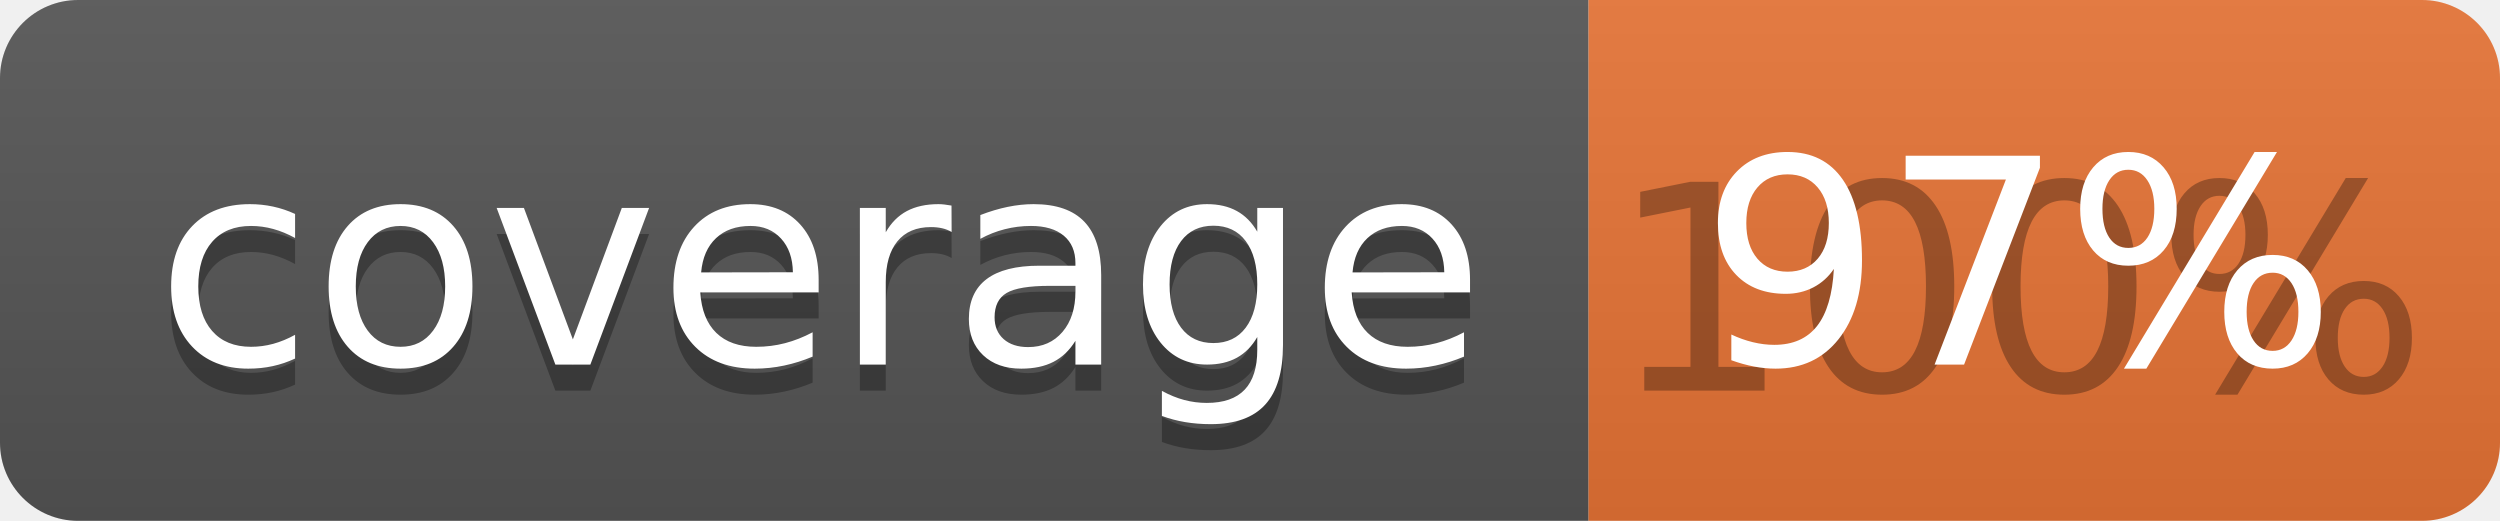
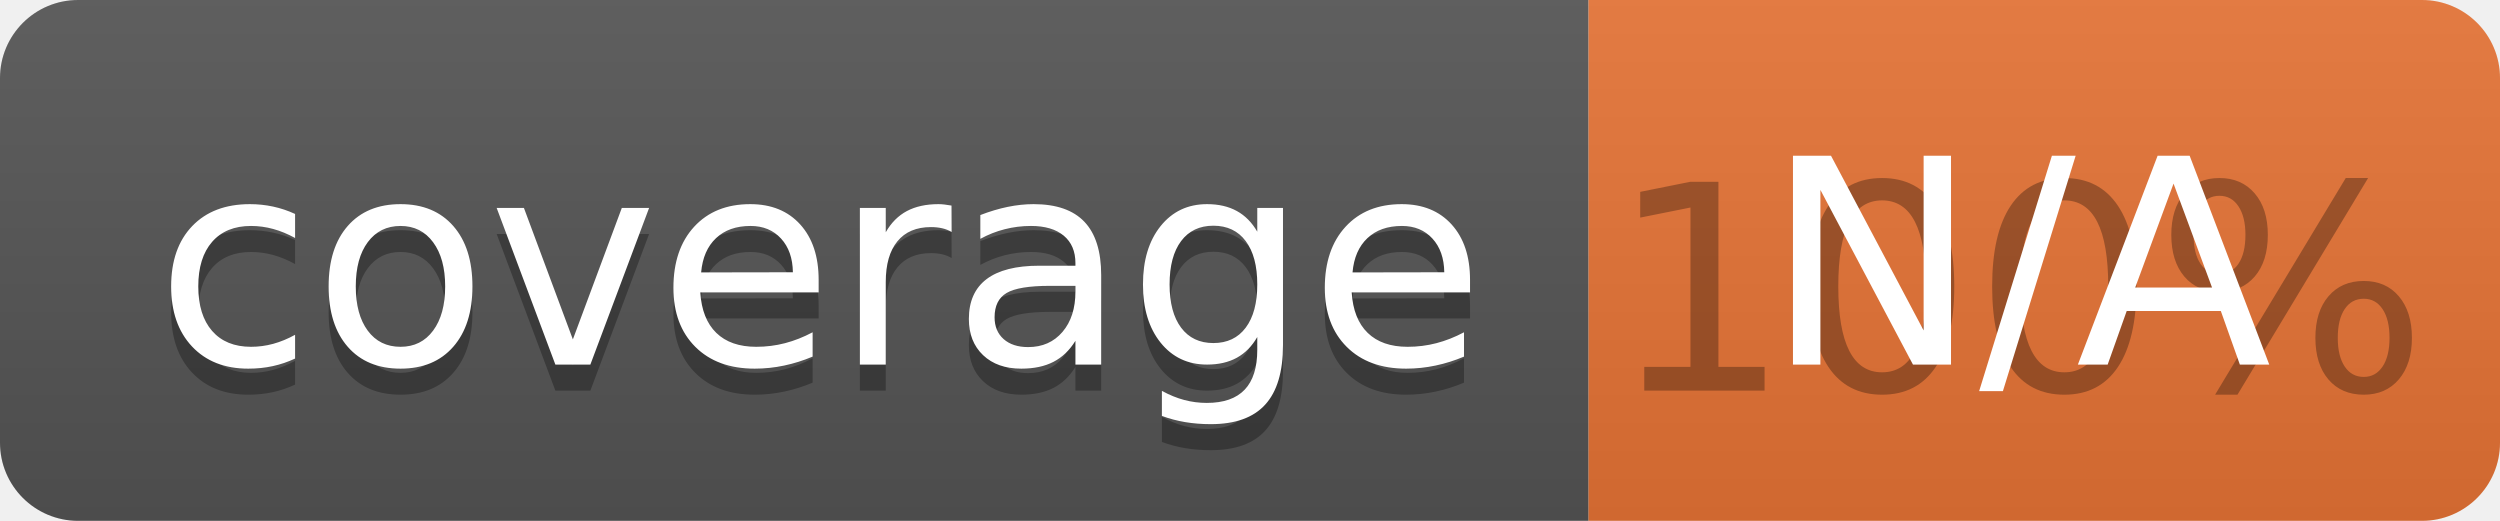
<svg xmlns="http://www.w3.org/2000/svg" width="96" height="20">
  <linearGradient id="b" x2="0" y2="100%">
    <stop offset="0" stop-color="#bbb" stop-opacity=".1" />
    <stop offset="1" stop-opacity=".1" />
  </linearGradient>
  <clipPath id="a">
    <rect width="96" height="20" rx="3" fill="#fff" />
  </clipPath>
  <g clip-path="url(#a)">
    <path fill="#555" d="M0 0h61v20H0z" />
    <path fill="#E87435" d="M61 0h35v20H61z" />
    <path fill="url(#b)" d="M0 0h96v20H0z" />
  </g>
  <g fill="#fff" text-anchor="middle" font-family="DejaVu Sans,Verdana,Geneva,sans-serif" font-size="110">
    <text x="315" y="150" fill="#010101" fill-opacity=".3" transform="scale(.1)" textLength="510">coverage</text>
    <text x="315" y="140" transform="scale(.1)" textLength="510">coverage</text>
    <text x="775" y="150" fill="#010101" fill-opacity=".3" transform="scale(.1)" textLength="250">100%</text>
-     <text x="775" y="140" transform="scale(.1)" textLength="250">97%</text>
+     <text x="775" y="140" transform="scale(.1)" textLength="250">N/A</text>
  </g>
</svg>
